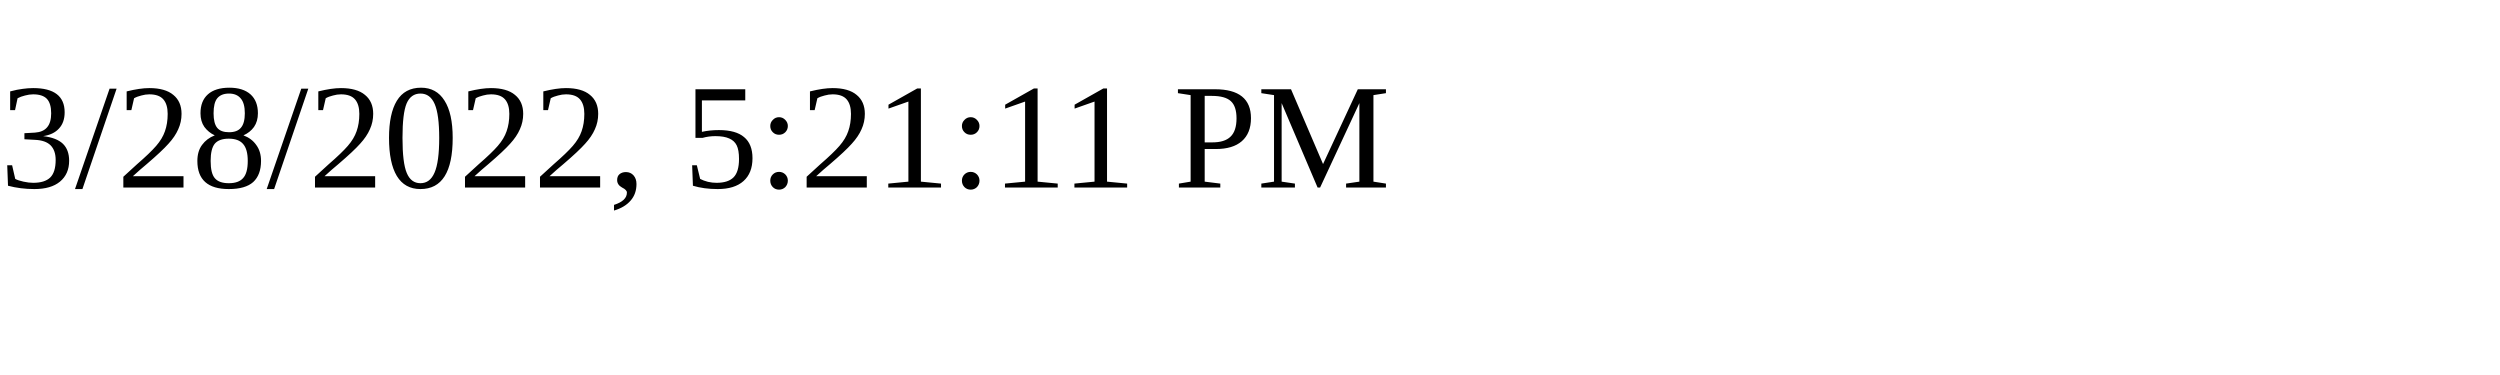
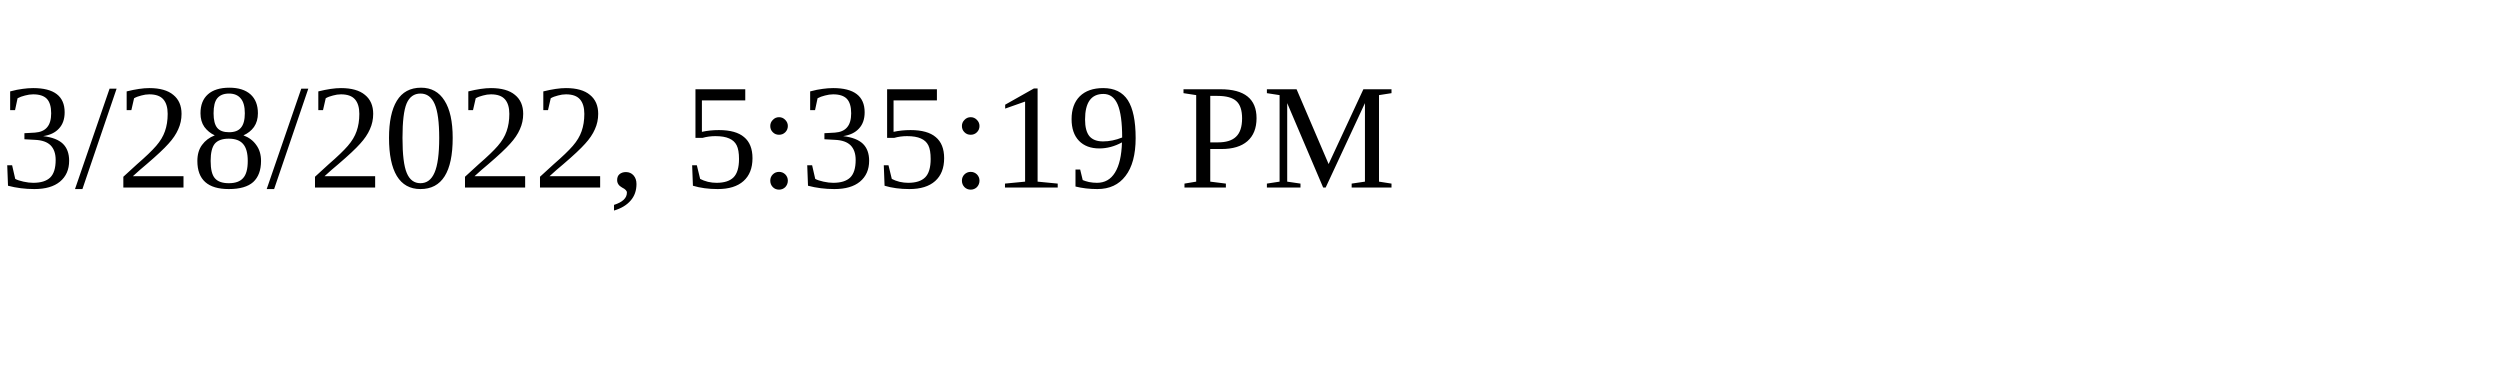
<svg xmlns="http://www.w3.org/2000/svg" height="30" width="200">
-   <text x="0" y="15">3/28/2022, 5:21:11 PM</text>
+   <text x="0" y="15">3/28/2022, 5:35:19 PM</text>
</svg>
